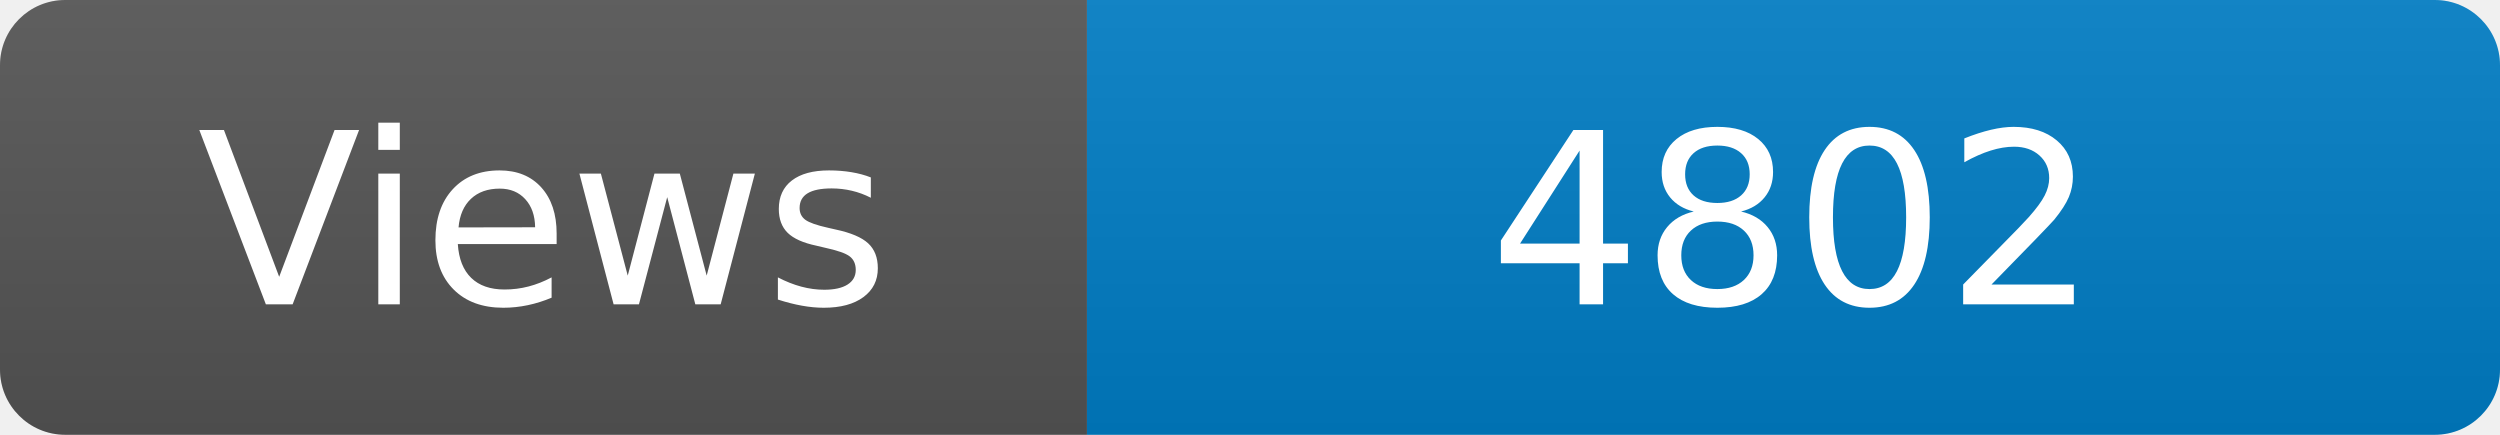
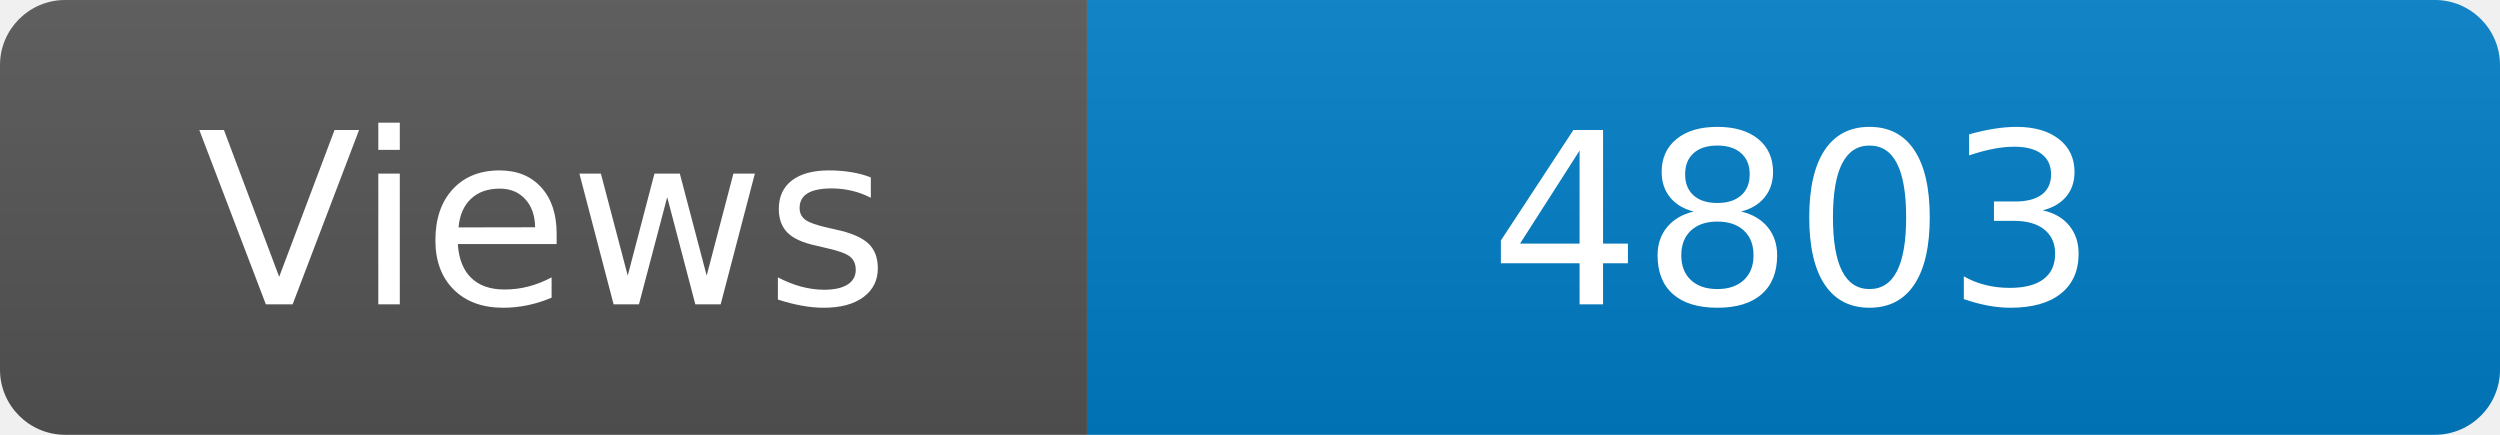
<svg xmlns="http://www.w3.org/2000/svg" width="115" height="20" role="img" aria-label="Maintained?: yes">
  <linearGradient id="s" x2="0" y2="100%">
    <stop offset="0" stop-color="#bbb" stop-opacity=".1" />
    <stop offset="1" stop-opacity=".1" />
  </linearGradient>
  <clipPath id="r">
    <rect width="115" height="20" rx="3" fill="#fff" />
  </clipPath>
  <g clip-path="url(#r)">
    <rect width="50" height="20" fill="#555" />
    <rect x="50" width="160" height="20" fill="#007ec6" />
    <rect width="115" height="20" fill="url(#s)" />
  </g>
  <g fill="#fff" text-anchor="middle" font-family="Verdana,Geneva,DejaVu Sans,sans-serif" font-size="110">
    <text x="250" y="140" transform="scale(.1)" fill="#fff">Views</text>
-     <text x="825" y="140" transform="scale(.1)" fill="#fff">4802</text>
+     <text x="825" y="140" transform="scale(.1)" fill="#fff">4803</text>
  </g>
</svg>
